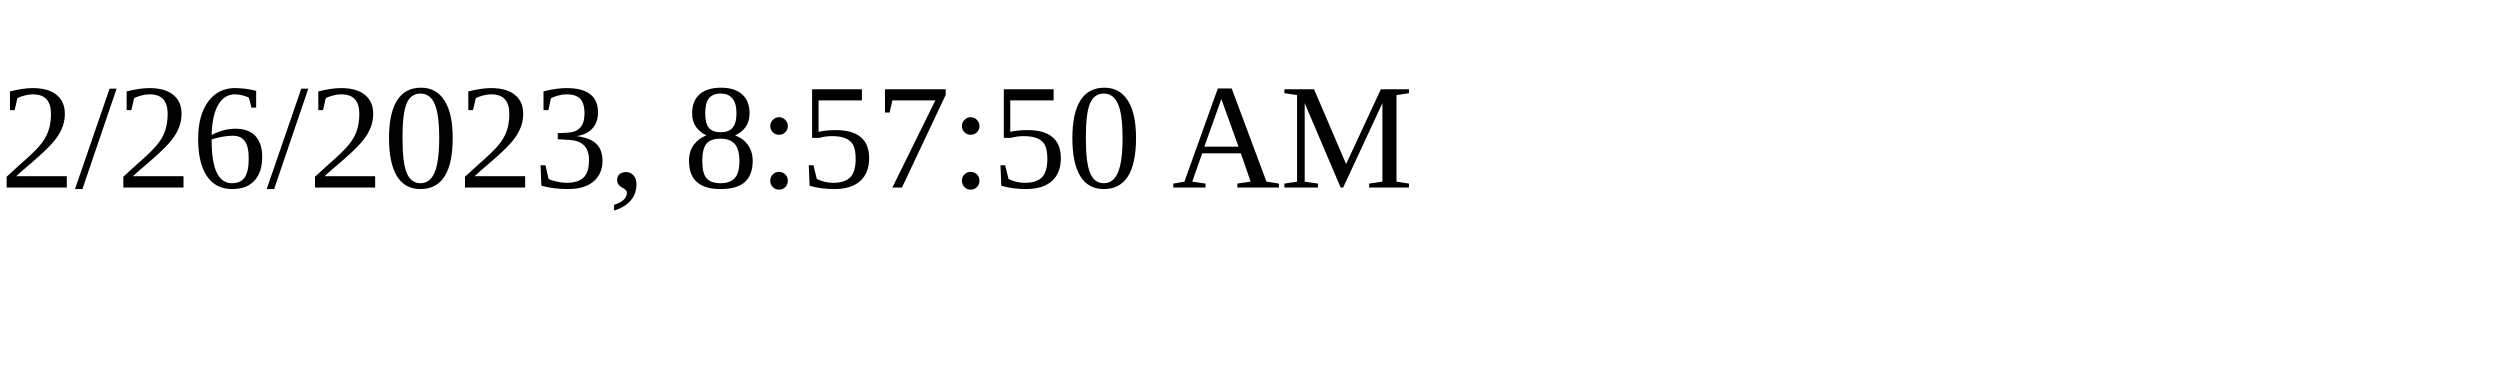
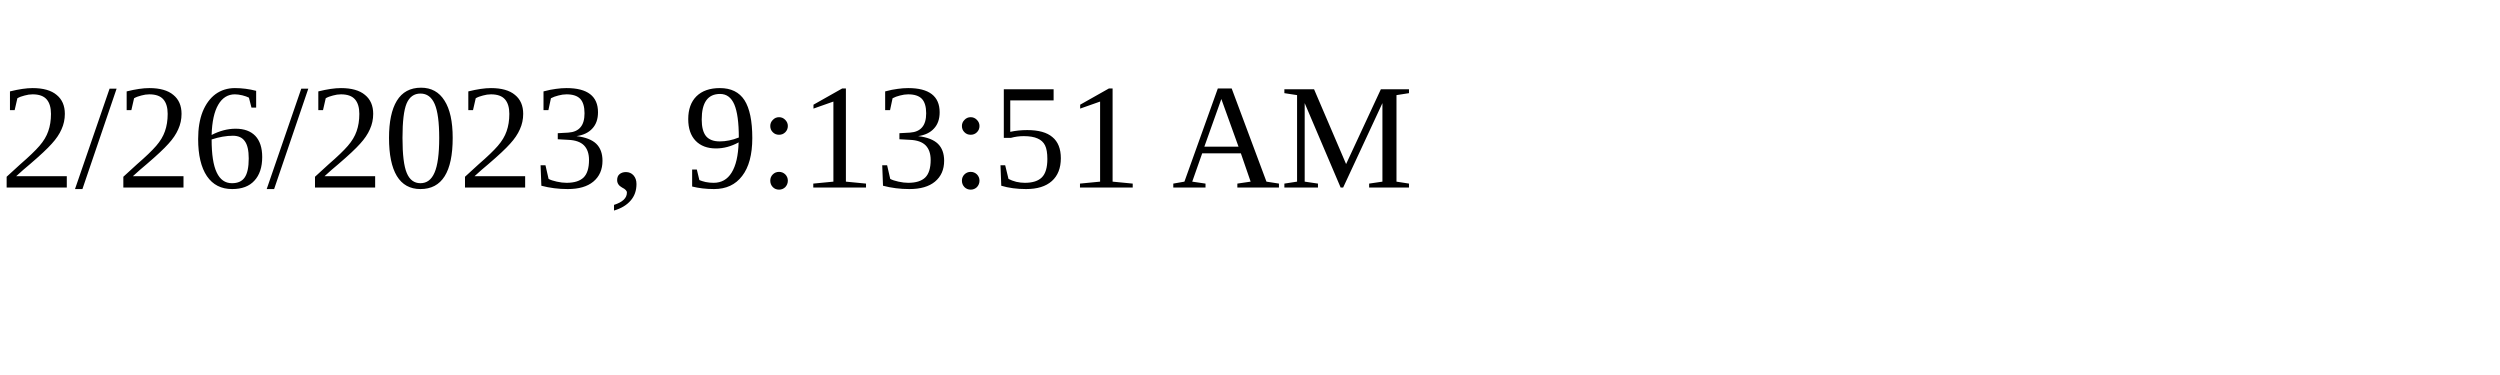
<svg xmlns="http://www.w3.org/2000/svg" height="30" width="200">
-   <text x="0" y="15">2/26/2023, 8:57:50 AM</text>
+   <text x="0" y="15">2/26/2023, 9:13:51 AM</text>
</svg>
